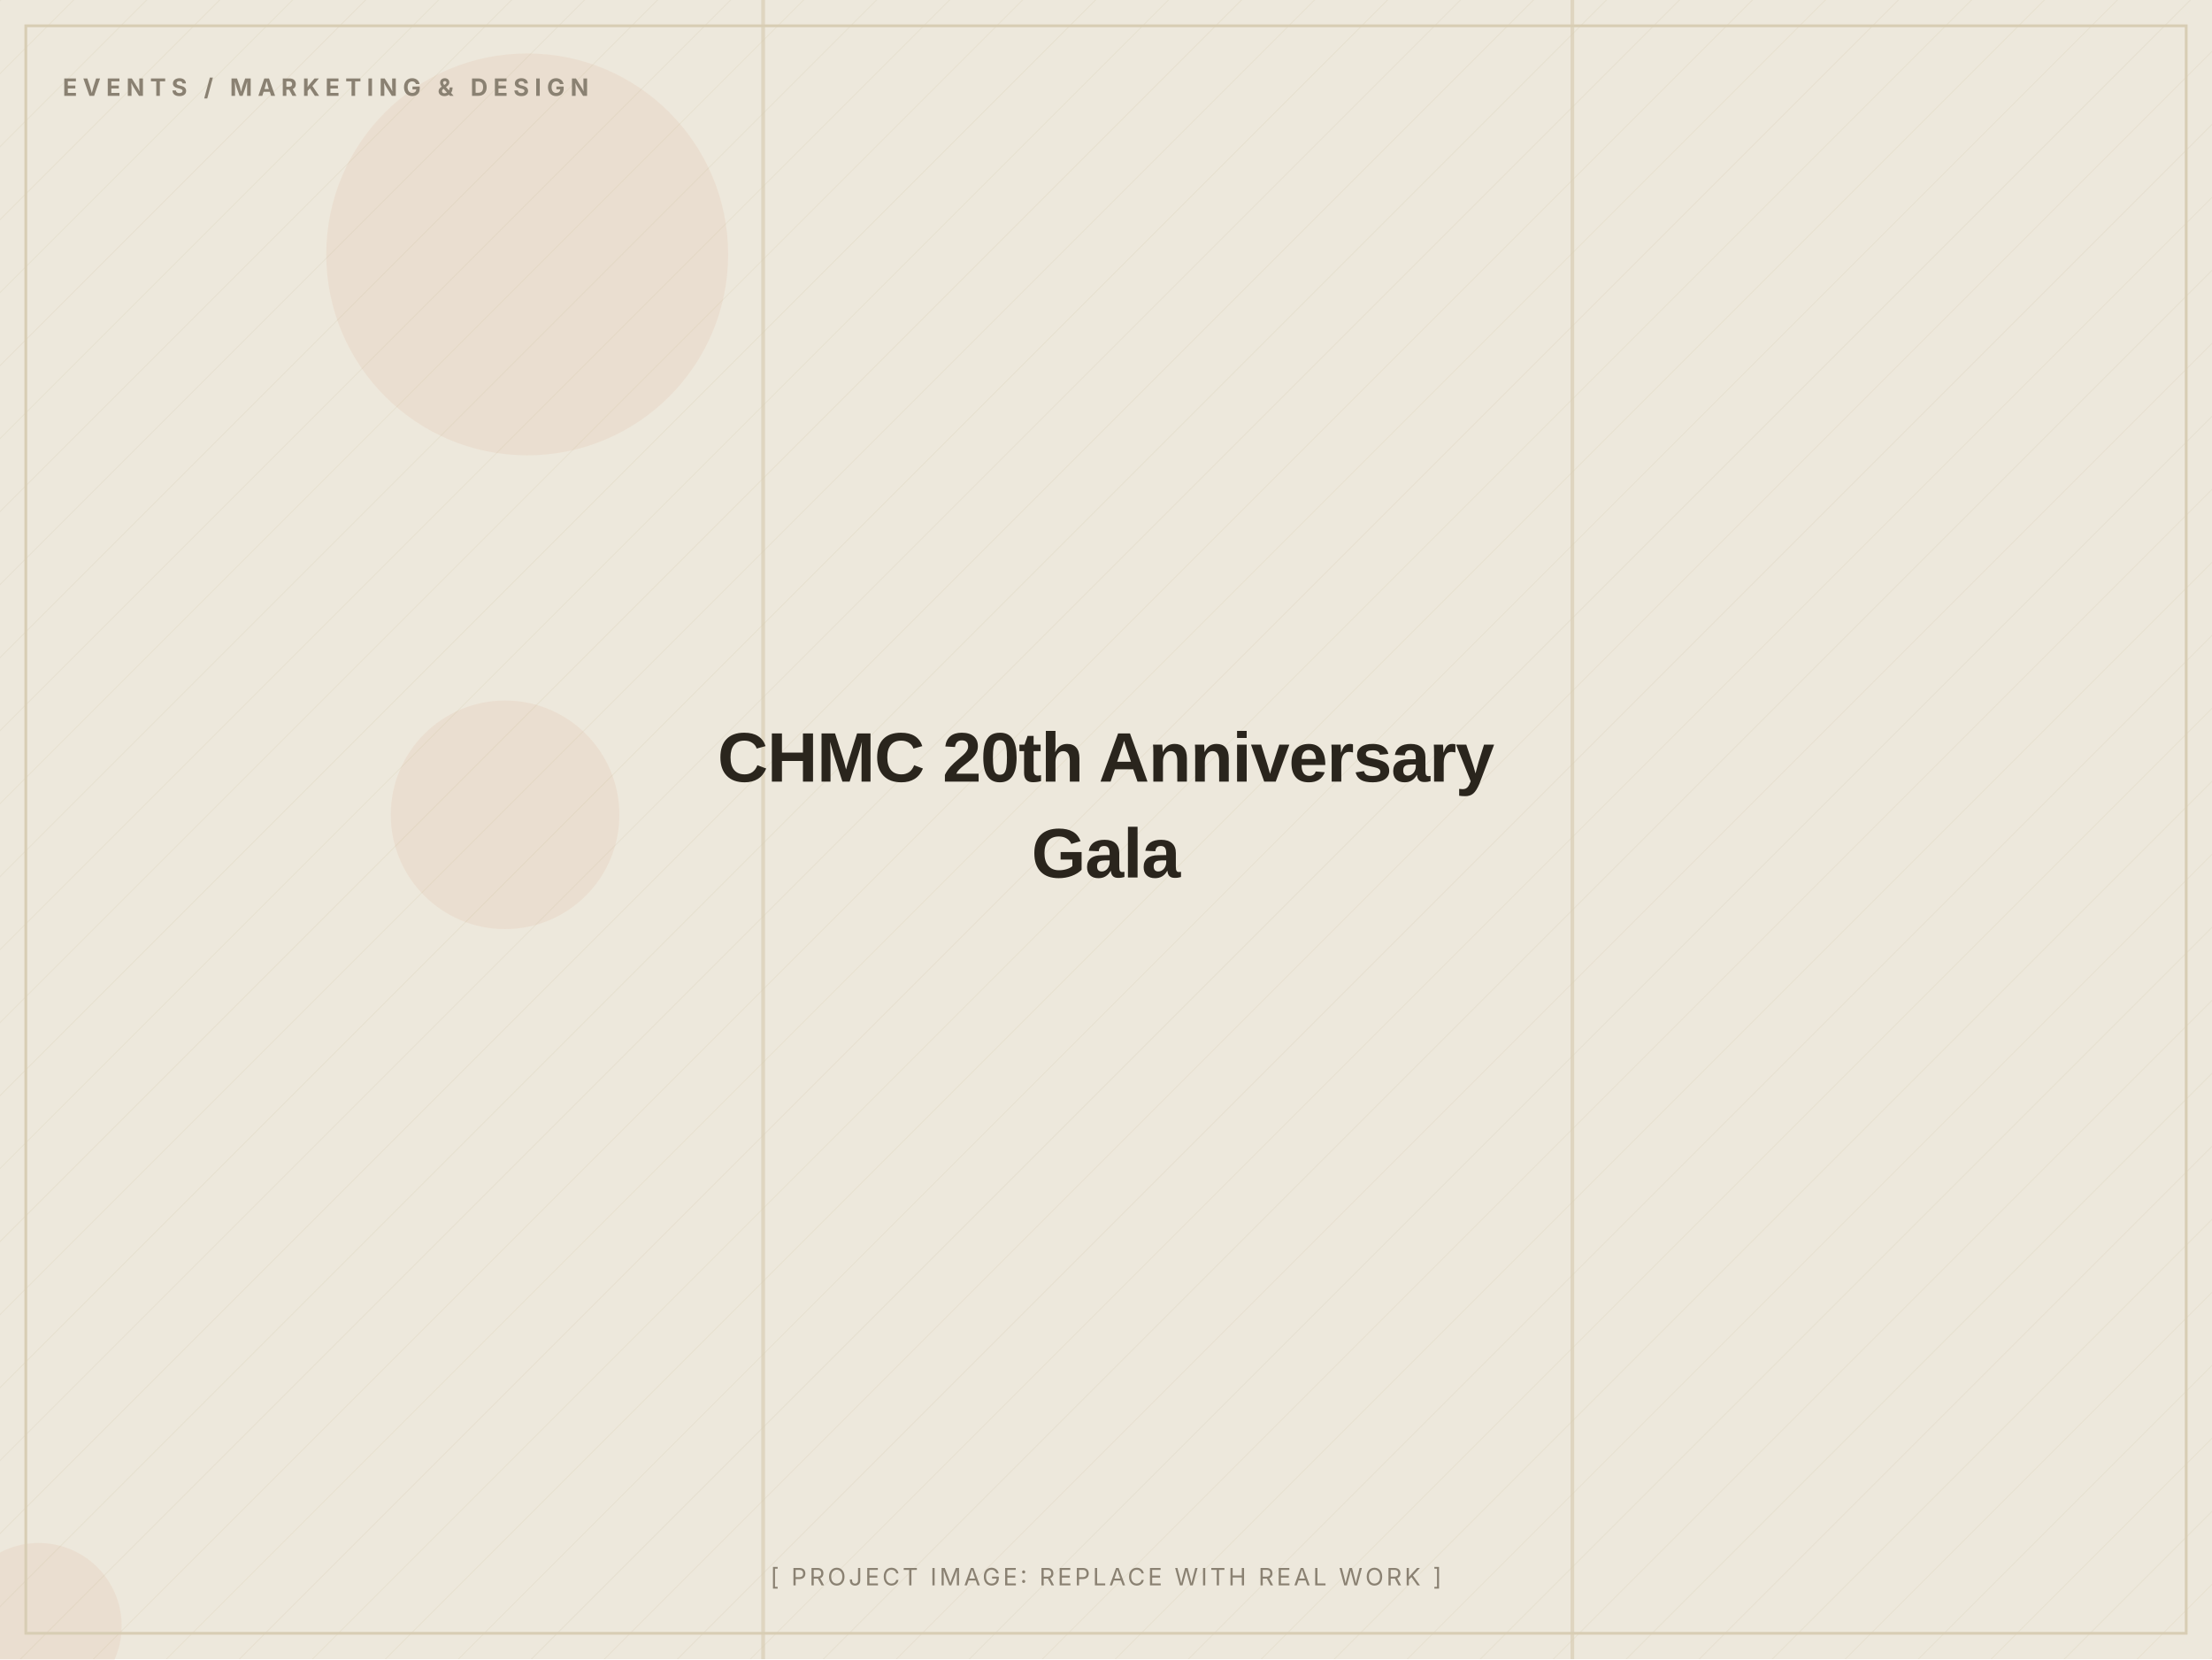
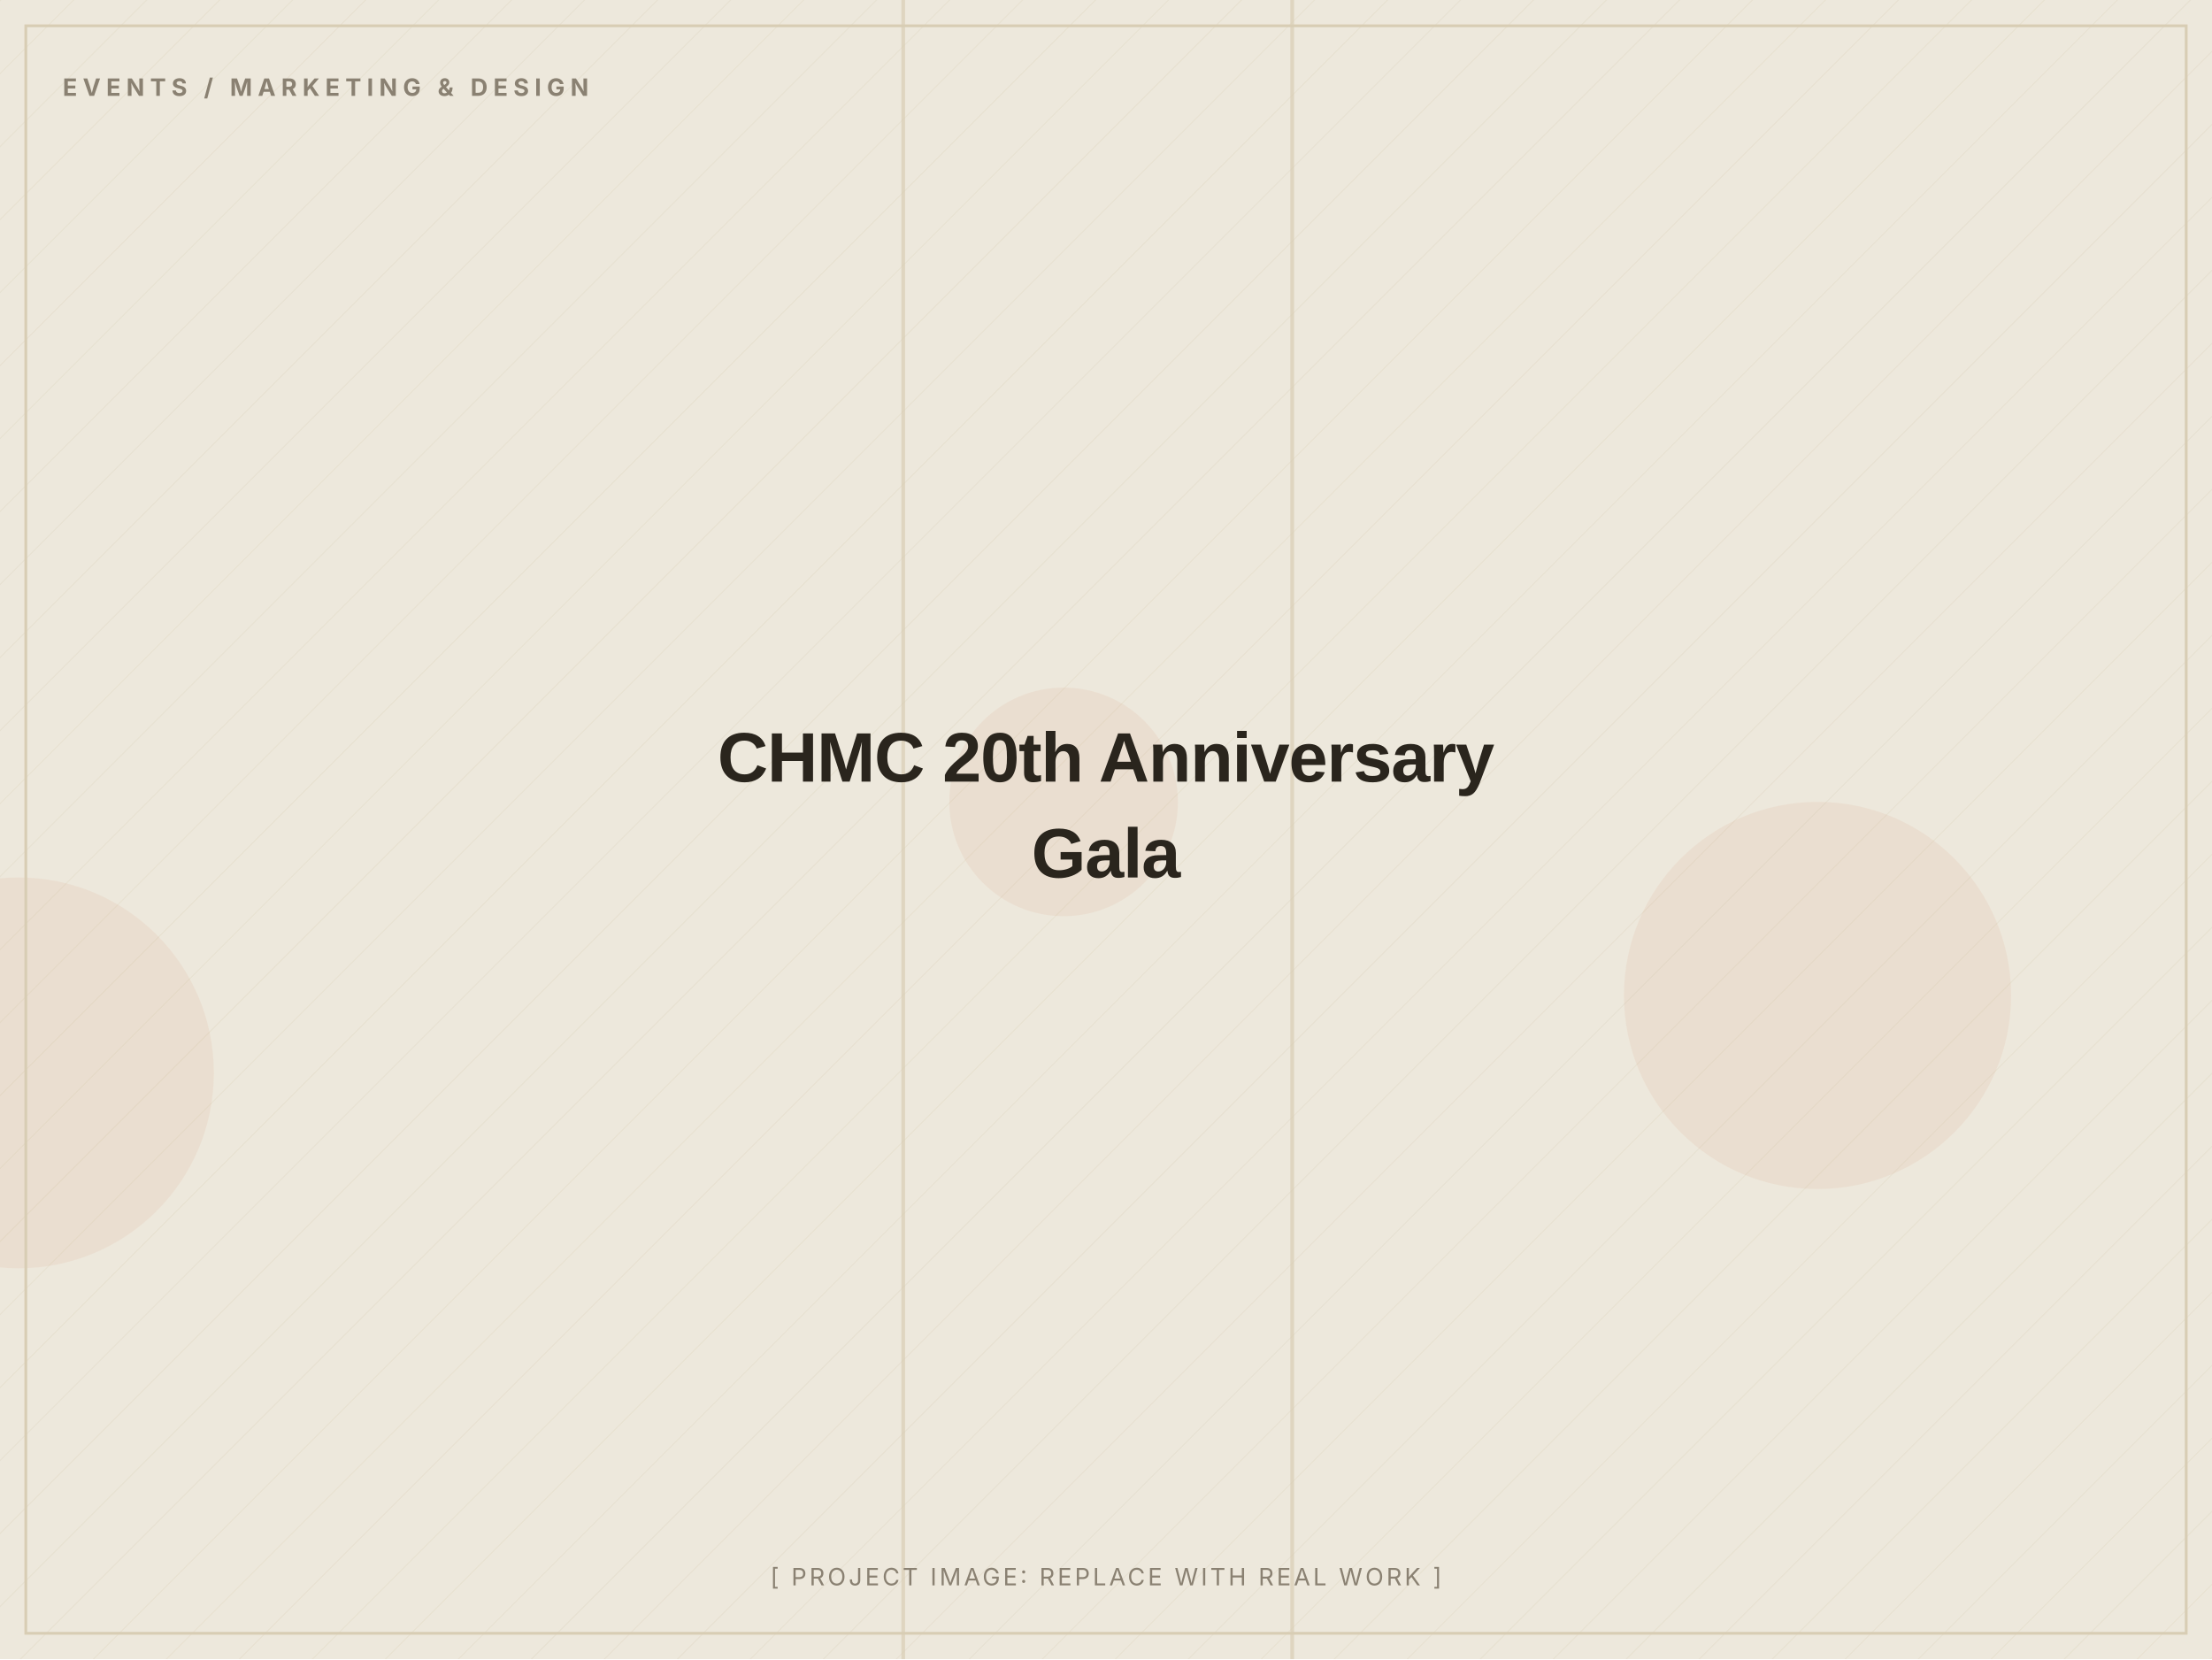
<svg xmlns="http://www.w3.org/2000/svg" width="1200" height="900" viewBox="0 0 1200 900" role="img" aria-label="CHMC 20th Anniversary Gala (placeholder image)">
  <defs>
    <pattern id="d" width="28" height="28" patternUnits="userSpaceOnUse" patternTransform="rotate(45)">
      <line x1="0" y1="0" x2="0" y2="28" stroke="#D8CDB4" stroke-width="1" opacity="0.5" />
    </pattern>
  </defs>
  <rect width="1200" height="900" fill="#EDE8DC" />
  <rect width="1200" height="900" fill="url(#d)" opacity="0.55" />
-   <circle cx="286" cy="138" r="109" fill="#C2410C" opacity="0.06" />
-   <circle cx="274" cy="442" r="62" fill="#C2410C" opacity="0.06" />
-   <circle cx="21" cy="882" r="45" fill="#C2410C" opacity="0.06" />
-   <rect x="413" y="0" width="2" height="900" fill="#D8CDB4" opacity="0.7" />
-   <rect x="852" y="0" width="2" height="900" fill="#D8CDB4" opacity="0.7" />
+   <circle cx="986" cy="540" r="105" fill="#C2410C" opacity="0.06" />
+   <circle cx="10" cy="582" r="106" fill="#C2410C" opacity="0.06" />
+   <circle cx="577" cy="435" r="62" fill="#C2410C" opacity="0.06" />
+   <rect x="489" y="0" width="2" height="900" fill="#D8CDB4" opacity="0.7" />
+   <rect x="700" y="0" width="2" height="900" fill="#D8CDB4" opacity="0.7" />
  <rect x="14" y="14" width="1172" height="872" fill="none" stroke="#D8CDB4" stroke-width="1.5" />
  <text x="34" y="52" font-family="Inter, Arial, sans-serif" font-weight="700" font-size="13" letter-spacing="3" fill="#8A8172">EVENTS / MARKETING &amp; DESIGN</text>
  <text x="600.0" y="424.0" text-anchor="middle" font-family="Archivo, Arial, sans-serif" font-weight="800" font-size="38" letter-spacing="-0.5" fill="#2A251D">CHMC 20th Anniversary</text>
  <text x="600.0" y="476.0" text-anchor="middle" font-family="Archivo, Arial, sans-serif" font-weight="800" font-size="38" letter-spacing="-0.5" fill="#2A251D">Gala</text>
  <text x="600.0" y="860" text-anchor="middle" font-family="Inter, Arial, sans-serif" font-size="13" letter-spacing="1.5" fill="#8A8172">[ PROJECT IMAGE: REPLACE WITH REAL WORK ]</text>
</svg>
